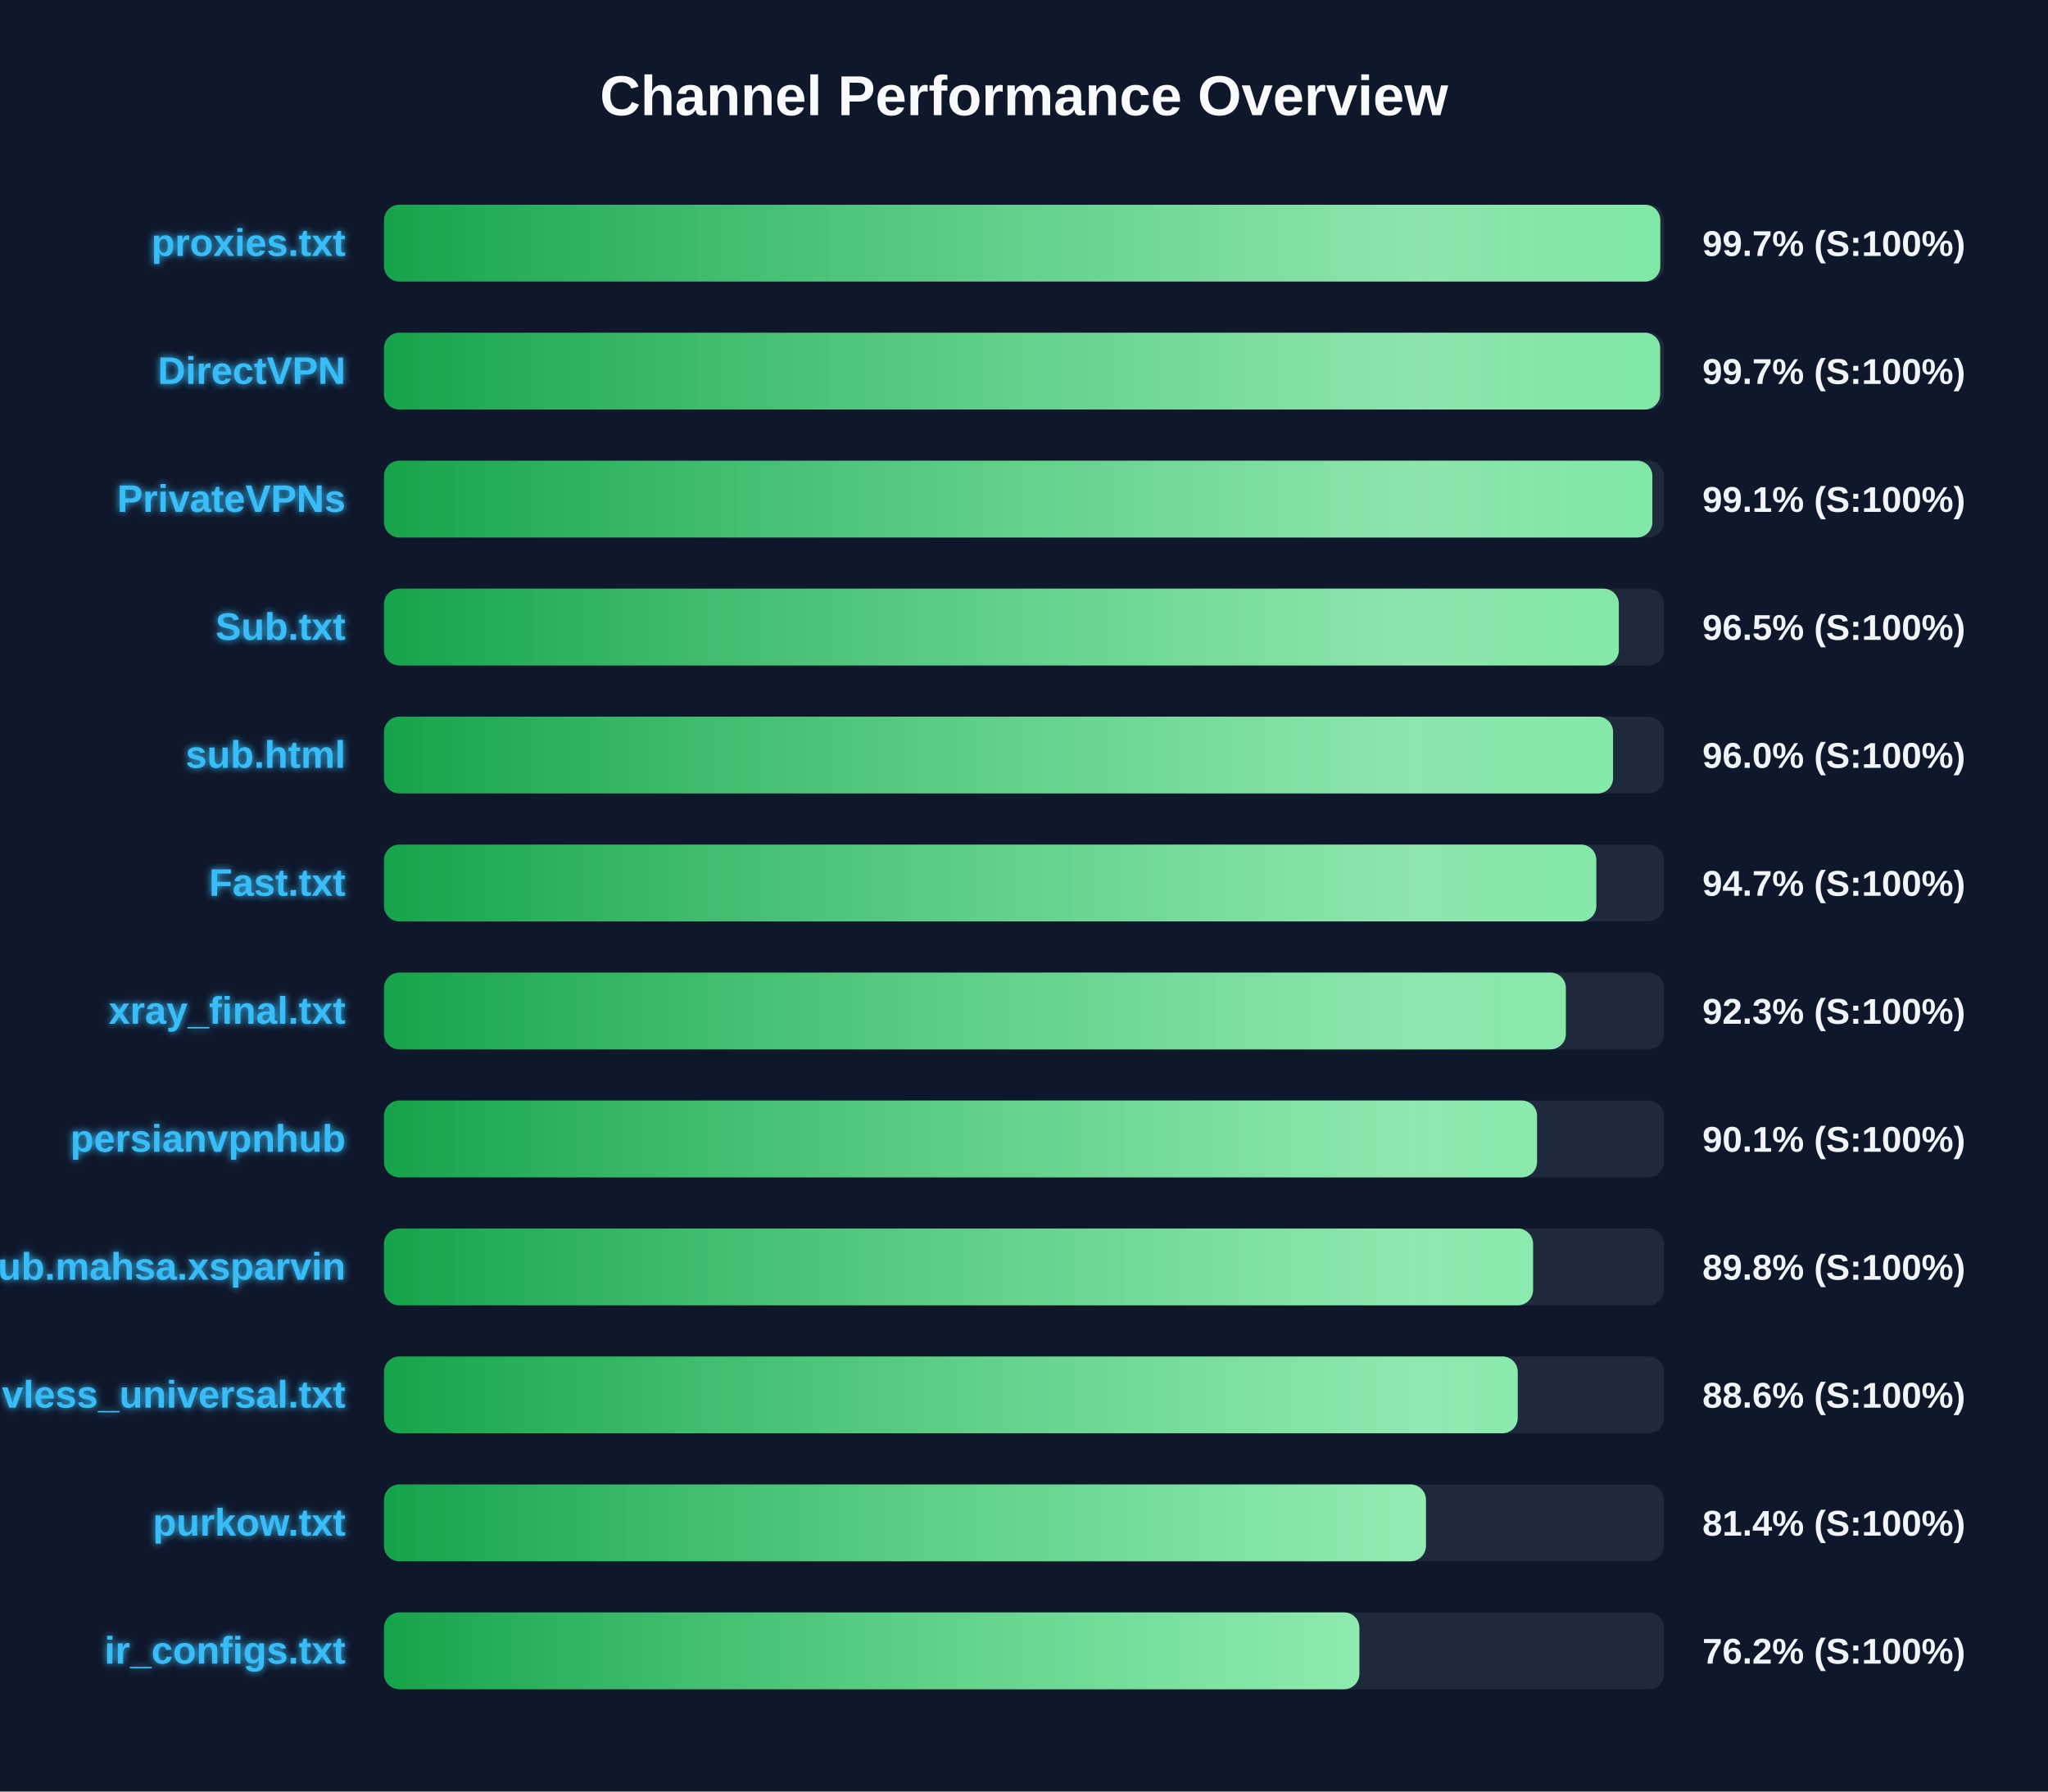
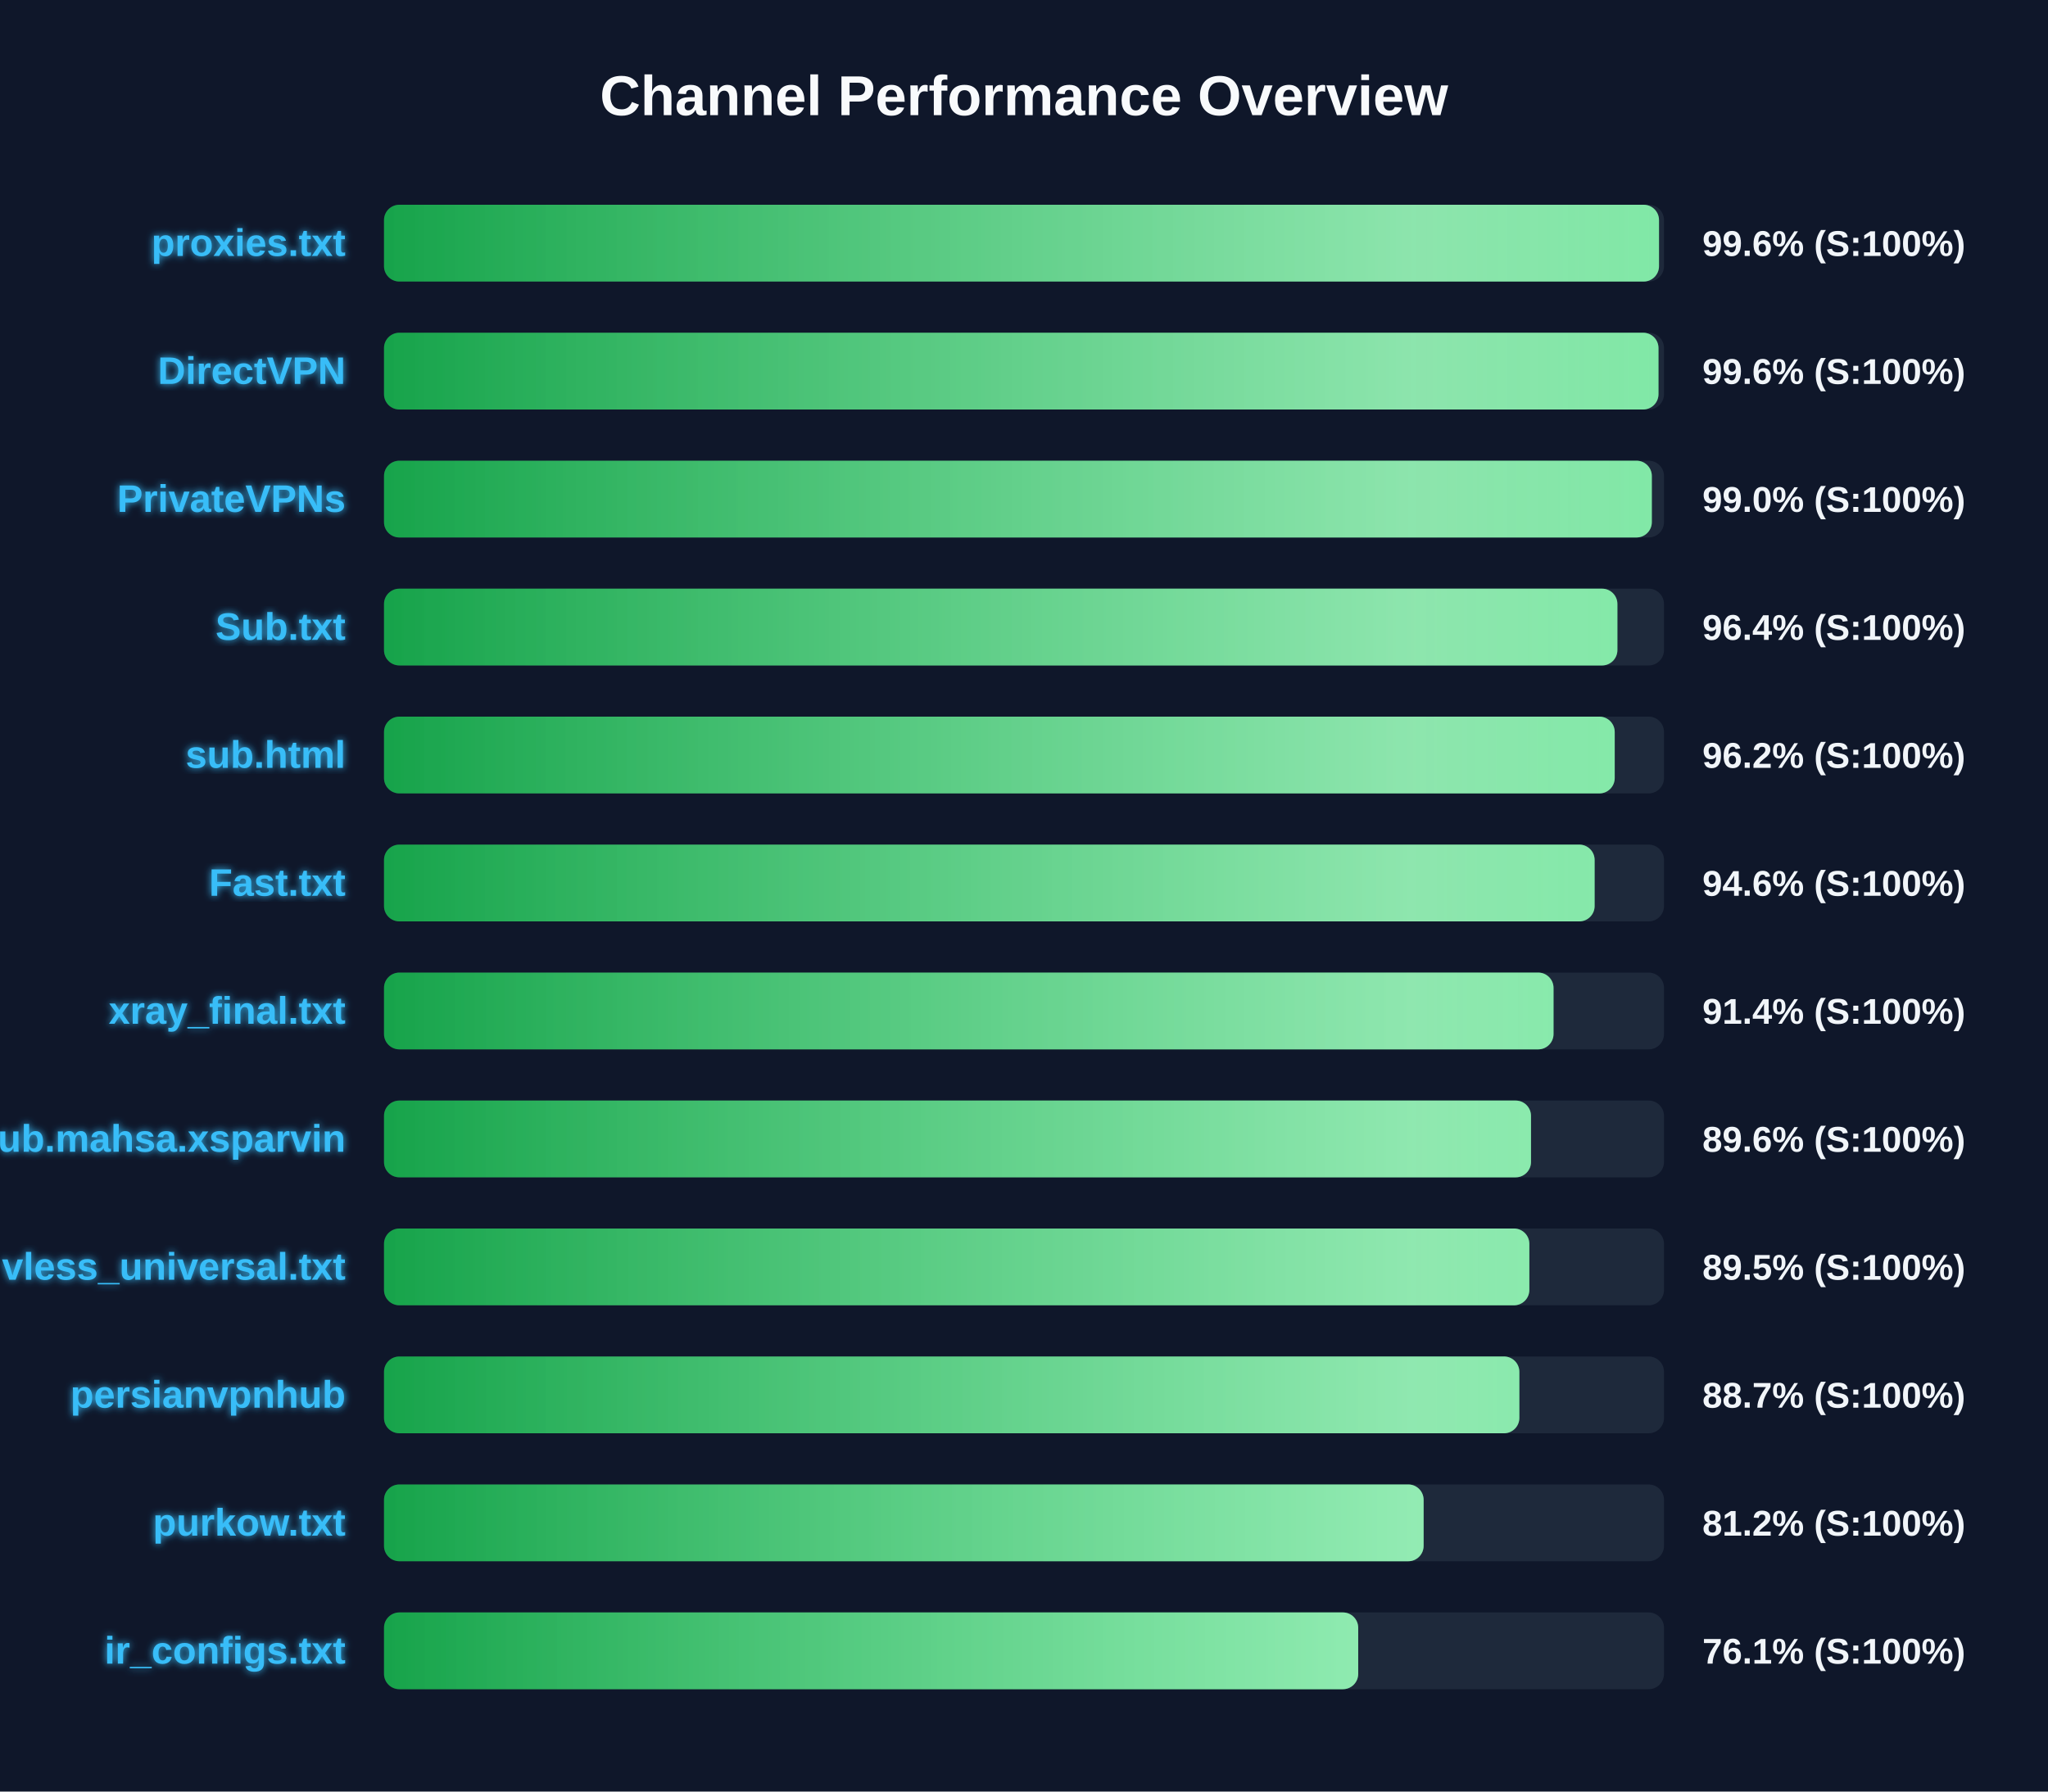
<svg xmlns="http://www.w3.org/2000/svg" width="800" height="700" version="1.1">
  <defs>
    <linearGradient id="grad-green" x1="0%" y1="0%" x2="100%" y2="0%">
      <stop offset="0%" stop-color="#16a34a" />
      <stop offset="100%" stop-color="#4ade80" />
    </linearGradient>
    <linearGradient id="grad-yellow" x1="0%" y1="0%" x2="100%" y2="0%">
      <stop offset="0%" stop-color="#ca8a04" />
      <stop offset="100%" stop-color="#fde047" />
    </linearGradient>
    <linearGradient id="grad-red" x1="0%" y1="0%" x2="100%" y2="0%">
      <stop offset="0%" stop-color="#dc2626" />
      <stop offset="100%" stop-color="#f87171" />
    </linearGradient>
    <linearGradient id="shimmer" x1="0%" y1="0%" x2="100%" y2="0%">
      <stop offset="0%" stop-color="rgba(255,255,255,0)" />
      <stop offset="50%" stop-color="rgba(255,255,255,0.4)" />
      <stop offset="100%" stop-color="rgba(255,255,255,0)" />
    </linearGradient>
    <filter id="glow" x="-20%" y="-20%" width="140%" height="140%">
      <feGaussianBlur stdDeviation="1.5" result="blur" />
      <feComposite in="SourceGraphic" in2="blur" operator="over" />
    </filter>
  </defs>
  <style>
        .bg-rect { fill: #0f172a; }
        .title { font: bold 22px 'Segoe UI', Arial, sans-serif; fill: #f8fafc; }
        .row { font: bold 15px 'Segoe UI', Arial, sans-serif; fill: #38bdf8; filter: url(#glow); }
        .score { font: bold 14px 'Segoe UI', Arial, sans-serif; fill: #f1f5f9; }
        @keyframes shimmer-anim {
            0% { transform: translateX(-100%); }
            100% { transform: translateX(200%); }
        }
        .shimmer-rect {
            animation: shimmer-anim 2.5s infinite linear;
        }
    </style>
  <rect width="100%" height="100%" class="bg-rect" />
  <text x="400" y="45" text-anchor="middle" class="title">Channel Performance Overview</text>
  <rect x="150" y="80" width="500" height="30" fill="#1e293b" rx="6" />
  <clipPath id="clip-0">
-     <rect x="150" y="80" width="498.55" height="30" rx="6" />
+     <rect x="150" y="80" width="498.05" height="30" rx="6" />
  </clipPath>
-   <rect x="150" y="80" width="498.55" height="30" fill="url(#grad-green)" rx="6" />
+   <rect x="150" y="80" width="498.05" height="30" fill="url(#grad-green)" rx="6" />
  <g clip-path="url(#clip-0)">
    <rect x="150" y="80" width="100%" height="30" fill="url(#shimmer)" class="shimmer-rect" />
  </g>
  <text x="135" y="100" text-anchor="end" class="row">proxies.txt</text>
-   <text x="665" y="100" text-anchor="start" class="score">99.7% (S:100%)</text>
+   <text x="665" y="100" text-anchor="start" class="score">99.6% (S:100%)</text>
  <rect x="150" y="130" width="500" height="30" fill="#1e293b" rx="6" />
  <clipPath id="clip-1">
-     <rect x="150" y="130" width="498.5" height="30" rx="6" />
+     <rect x="150" y="130" width="497.85" height="30" rx="6" />
  </clipPath>
-   <rect x="150" y="130" width="498.5" height="30" fill="url(#grad-green)" rx="6" />
+   <rect x="150" y="130" width="497.85" height="30" fill="url(#grad-green)" rx="6" />
  <g clip-path="url(#clip-1)">
    <rect x="150" y="130" width="100%" height="30" fill="url(#shimmer)" class="shimmer-rect" />
  </g>
  <text x="135" y="150" text-anchor="end" class="row">DirectVPN</text>
-   <text x="665" y="150" text-anchor="start" class="score">99.7% (S:100%)</text>
+   <text x="665" y="150" text-anchor="start" class="score">99.6% (S:100%)</text>
  <rect x="150" y="180" width="500" height="30" fill="#1e293b" rx="6" />
  <clipPath id="clip-2">
-     <rect x="150" y="180" width="495.45" height="30" rx="6" />
+     <rect x="150" y="180" width="495.25" height="30" rx="6" />
  </clipPath>
-   <rect x="150" y="180" width="495.45" height="30" fill="url(#grad-green)" rx="6" />
+   <rect x="150" y="180" width="495.25" height="30" fill="url(#grad-green)" rx="6" />
  <g clip-path="url(#clip-2)">
    <rect x="150" y="180" width="100%" height="30" fill="url(#shimmer)" class="shimmer-rect" />
  </g>
  <text x="135" y="200" text-anchor="end" class="row">PrivateVPNs</text>
-   <text x="665" y="200" text-anchor="start" class="score">99.1% (S:100%)</text>
+   <text x="665" y="200" text-anchor="start" class="score">99.0% (S:100%)</text>
  <rect x="150" y="230" width="500" height="30" fill="#1e293b" rx="6" />
  <clipPath id="clip-3">
-     <rect x="150" y="230" width="482.35" height="30" rx="6" />
+     <rect x="150" y="230" width="481.8" height="30" rx="6" />
  </clipPath>
-   <rect x="150" y="230" width="482.35" height="30" fill="url(#grad-green)" rx="6" />
+   <rect x="150" y="230" width="481.8" height="30" fill="url(#grad-green)" rx="6" />
  <g clip-path="url(#clip-3)">
    <rect x="150" y="230" width="100%" height="30" fill="url(#shimmer)" class="shimmer-rect" />
  </g>
  <text x="135" y="250" text-anchor="end" class="row">Sub.txt</text>
-   <text x="665" y="250" text-anchor="start" class="score">96.5% (S:100%)</text>
+   <text x="665" y="250" text-anchor="start" class="score">96.4% (S:100%)</text>
  <rect x="150" y="280" width="500" height="30" fill="#1e293b" rx="6" />
  <clipPath id="clip-4">
-     <rect x="150" y="280" width="480.1" height="30" rx="6" />
+     <rect x="150" y="280" width="480.75" height="30" rx="6" />
  </clipPath>
-   <rect x="150" y="280" width="480.1" height="30" fill="url(#grad-green)" rx="6" />
+   <rect x="150" y="280" width="480.75" height="30" fill="url(#grad-green)" rx="6" />
  <g clip-path="url(#clip-4)">
    <rect x="150" y="280" width="100%" height="30" fill="url(#shimmer)" class="shimmer-rect" />
  </g>
  <text x="135" y="300" text-anchor="end" class="row">sub.html</text>
-   <text x="665" y="300" text-anchor="start" class="score">96.0% (S:100%)</text>
+   <text x="665" y="300" text-anchor="start" class="score">96.2% (S:100%)</text>
  <rect x="150" y="330" width="500" height="30" fill="#1e293b" rx="6" />
  <clipPath id="clip-5">
-     <rect x="150" y="330" width="473.55" height="30" rx="6" />
+     <rect x="150" y="330" width="472.9" height="30" rx="6" />
  </clipPath>
-   <rect x="150" y="330" width="473.55" height="30" fill="url(#grad-green)" rx="6" />
+   <rect x="150" y="330" width="472.9" height="30" fill="url(#grad-green)" rx="6" />
  <g clip-path="url(#clip-5)">
    <rect x="150" y="330" width="100%" height="30" fill="url(#shimmer)" class="shimmer-rect" />
  </g>
  <text x="135" y="350" text-anchor="end" class="row">Fast.txt</text>
-   <text x="665" y="350" text-anchor="start" class="score">94.7% (S:100%)</text>
+   <text x="665" y="350" text-anchor="start" class="score">94.6% (S:100%)</text>
  <rect x="150" y="380" width="500" height="30" fill="#1e293b" rx="6" />
  <clipPath id="clip-6">
-     <rect x="150" y="380" width="461.65" height="30" rx="6" />
+     <rect x="150" y="380" width="456.85" height="30" rx="6" />
  </clipPath>
-   <rect x="150" y="380" width="461.65" height="30" fill="url(#grad-green)" rx="6" />
+   <rect x="150" y="380" width="456.85" height="30" fill="url(#grad-green)" rx="6" />
  <g clip-path="url(#clip-6)">
    <rect x="150" y="380" width="100%" height="30" fill="url(#shimmer)" class="shimmer-rect" />
  </g>
  <text x="135" y="400" text-anchor="end" class="row">xray_final.txt</text>
-   <text x="665" y="400" text-anchor="start" class="score">92.3% (S:100%)</text>
+   <text x="665" y="400" text-anchor="start" class="score">91.4% (S:100%)</text>
  <rect x="150" y="430" width="500" height="30" fill="#1e293b" rx="6" />
  <clipPath id="clip-7">
-     <rect x="150" y="430" width="450.4" height="30" rx="6" />
+     <rect x="150" y="430" width="448.05" height="30" rx="6" />
  </clipPath>
-   <rect x="150" y="430" width="450.4" height="30" fill="url(#grad-green)" rx="6" />
+   <rect x="150" y="430" width="448.05" height="30" fill="url(#grad-green)" rx="6" />
  <g clip-path="url(#clip-7)">
    <rect x="150" y="430" width="100%" height="30" fill="url(#shimmer)" class="shimmer-rect" />
  </g>
-   <text x="135" y="450" text-anchor="end" class="row">persianvpnhub</text>
-   <text x="665" y="450" text-anchor="start" class="score">90.1% (S:100%)</text>
+   <text x="135" y="450" text-anchor="end" class="row">Sub.mahsa.xsparvin</text>
+   <text x="665" y="450" text-anchor="start" class="score">89.6% (S:100%)</text>
  <rect x="150" y="480" width="500" height="30" fill="#1e293b" rx="6" />
  <clipPath id="clip-8">
-     <rect x="150" y="480" width="448.85" height="30" rx="6" />
+     <rect x="150" y="480" width="447.4" height="30" rx="6" />
  </clipPath>
-   <rect x="150" y="480" width="448.85" height="30" fill="url(#grad-green)" rx="6" />
+   <rect x="150" y="480" width="447.4" height="30" fill="url(#grad-green)" rx="6" />
  <g clip-path="url(#clip-8)">
    <rect x="150" y="480" width="100%" height="30" fill="url(#shimmer)" class="shimmer-rect" />
  </g>
-   <text x="135" y="500" text-anchor="end" class="row">Sub.mahsa.xsparvin</text>
-   <text x="665" y="500" text-anchor="start" class="score">89.8% (S:100%)</text>
+   <text x="135" y="500" text-anchor="end" class="row">vless_universal.txt</text>
+   <text x="665" y="500" text-anchor="start" class="score">89.5% (S:100%)</text>
  <rect x="150" y="530" width="500" height="30" fill="#1e293b" rx="6" />
  <clipPath id="clip-9">
-     <rect x="150" y="530" width="442.85" height="30" rx="6" />
+     <rect x="150" y="530" width="443.5" height="30" rx="6" />
  </clipPath>
-   <rect x="150" y="530" width="442.85" height="30" fill="url(#grad-green)" rx="6" />
+   <rect x="150" y="530" width="443.5" height="30" fill="url(#grad-green)" rx="6" />
  <g clip-path="url(#clip-9)">
    <rect x="150" y="530" width="100%" height="30" fill="url(#shimmer)" class="shimmer-rect" />
  </g>
-   <text x="135" y="550" text-anchor="end" class="row">vless_universal.txt</text>
-   <text x="665" y="550" text-anchor="start" class="score">88.6% (S:100%)</text>
+   <text x="135" y="550" text-anchor="end" class="row">persianvpnhub</text>
+   <text x="665" y="550" text-anchor="start" class="score">88.7% (S:100%)</text>
  <rect x="150" y="580" width="500" height="30" fill="#1e293b" rx="6" />
  <clipPath id="clip-10">
-     <rect x="150" y="580" width="407.0" height="30" rx="6" />
+     <rect x="150" y="580" width="406.1" height="30" rx="6" />
  </clipPath>
-   <rect x="150" y="580" width="407.0" height="30" fill="url(#grad-green)" rx="6" />
+   <rect x="150" y="580" width="406.1" height="30" fill="url(#grad-green)" rx="6" />
  <g clip-path="url(#clip-10)">
    <rect x="150" y="580" width="100%" height="30" fill="url(#shimmer)" class="shimmer-rect" />
  </g>
  <text x="135" y="600" text-anchor="end" class="row">purkow.txt</text>
-   <text x="665" y="600" text-anchor="start" class="score">81.4% (S:100%)</text>
+   <text x="665" y="600" text-anchor="start" class="score">81.2% (S:100%)</text>
  <rect x="150" y="630" width="500" height="30" fill="#1e293b" rx="6" />
  <clipPath id="clip-11">
-     <rect x="150" y="630" width="381.0" height="30" rx="6" />
+     <rect x="150" y="630" width="380.55" height="30" rx="6" />
  </clipPath>
-   <rect x="150" y="630" width="381.0" height="30" fill="url(#grad-green)" rx="6" />
+   <rect x="150" y="630" width="380.55" height="30" fill="url(#grad-green)" rx="6" />
  <g clip-path="url(#clip-11)">
    <rect x="150" y="630" width="100%" height="30" fill="url(#shimmer)" class="shimmer-rect" />
  </g>
  <text x="135" y="650" text-anchor="end" class="row">ir_configs.txt</text>
-   <text x="665" y="650" text-anchor="start" class="score">76.2% (S:100%)</text>
+   <text x="665" y="650" text-anchor="start" class="score">76.1% (S:100%)</text>
</svg>
